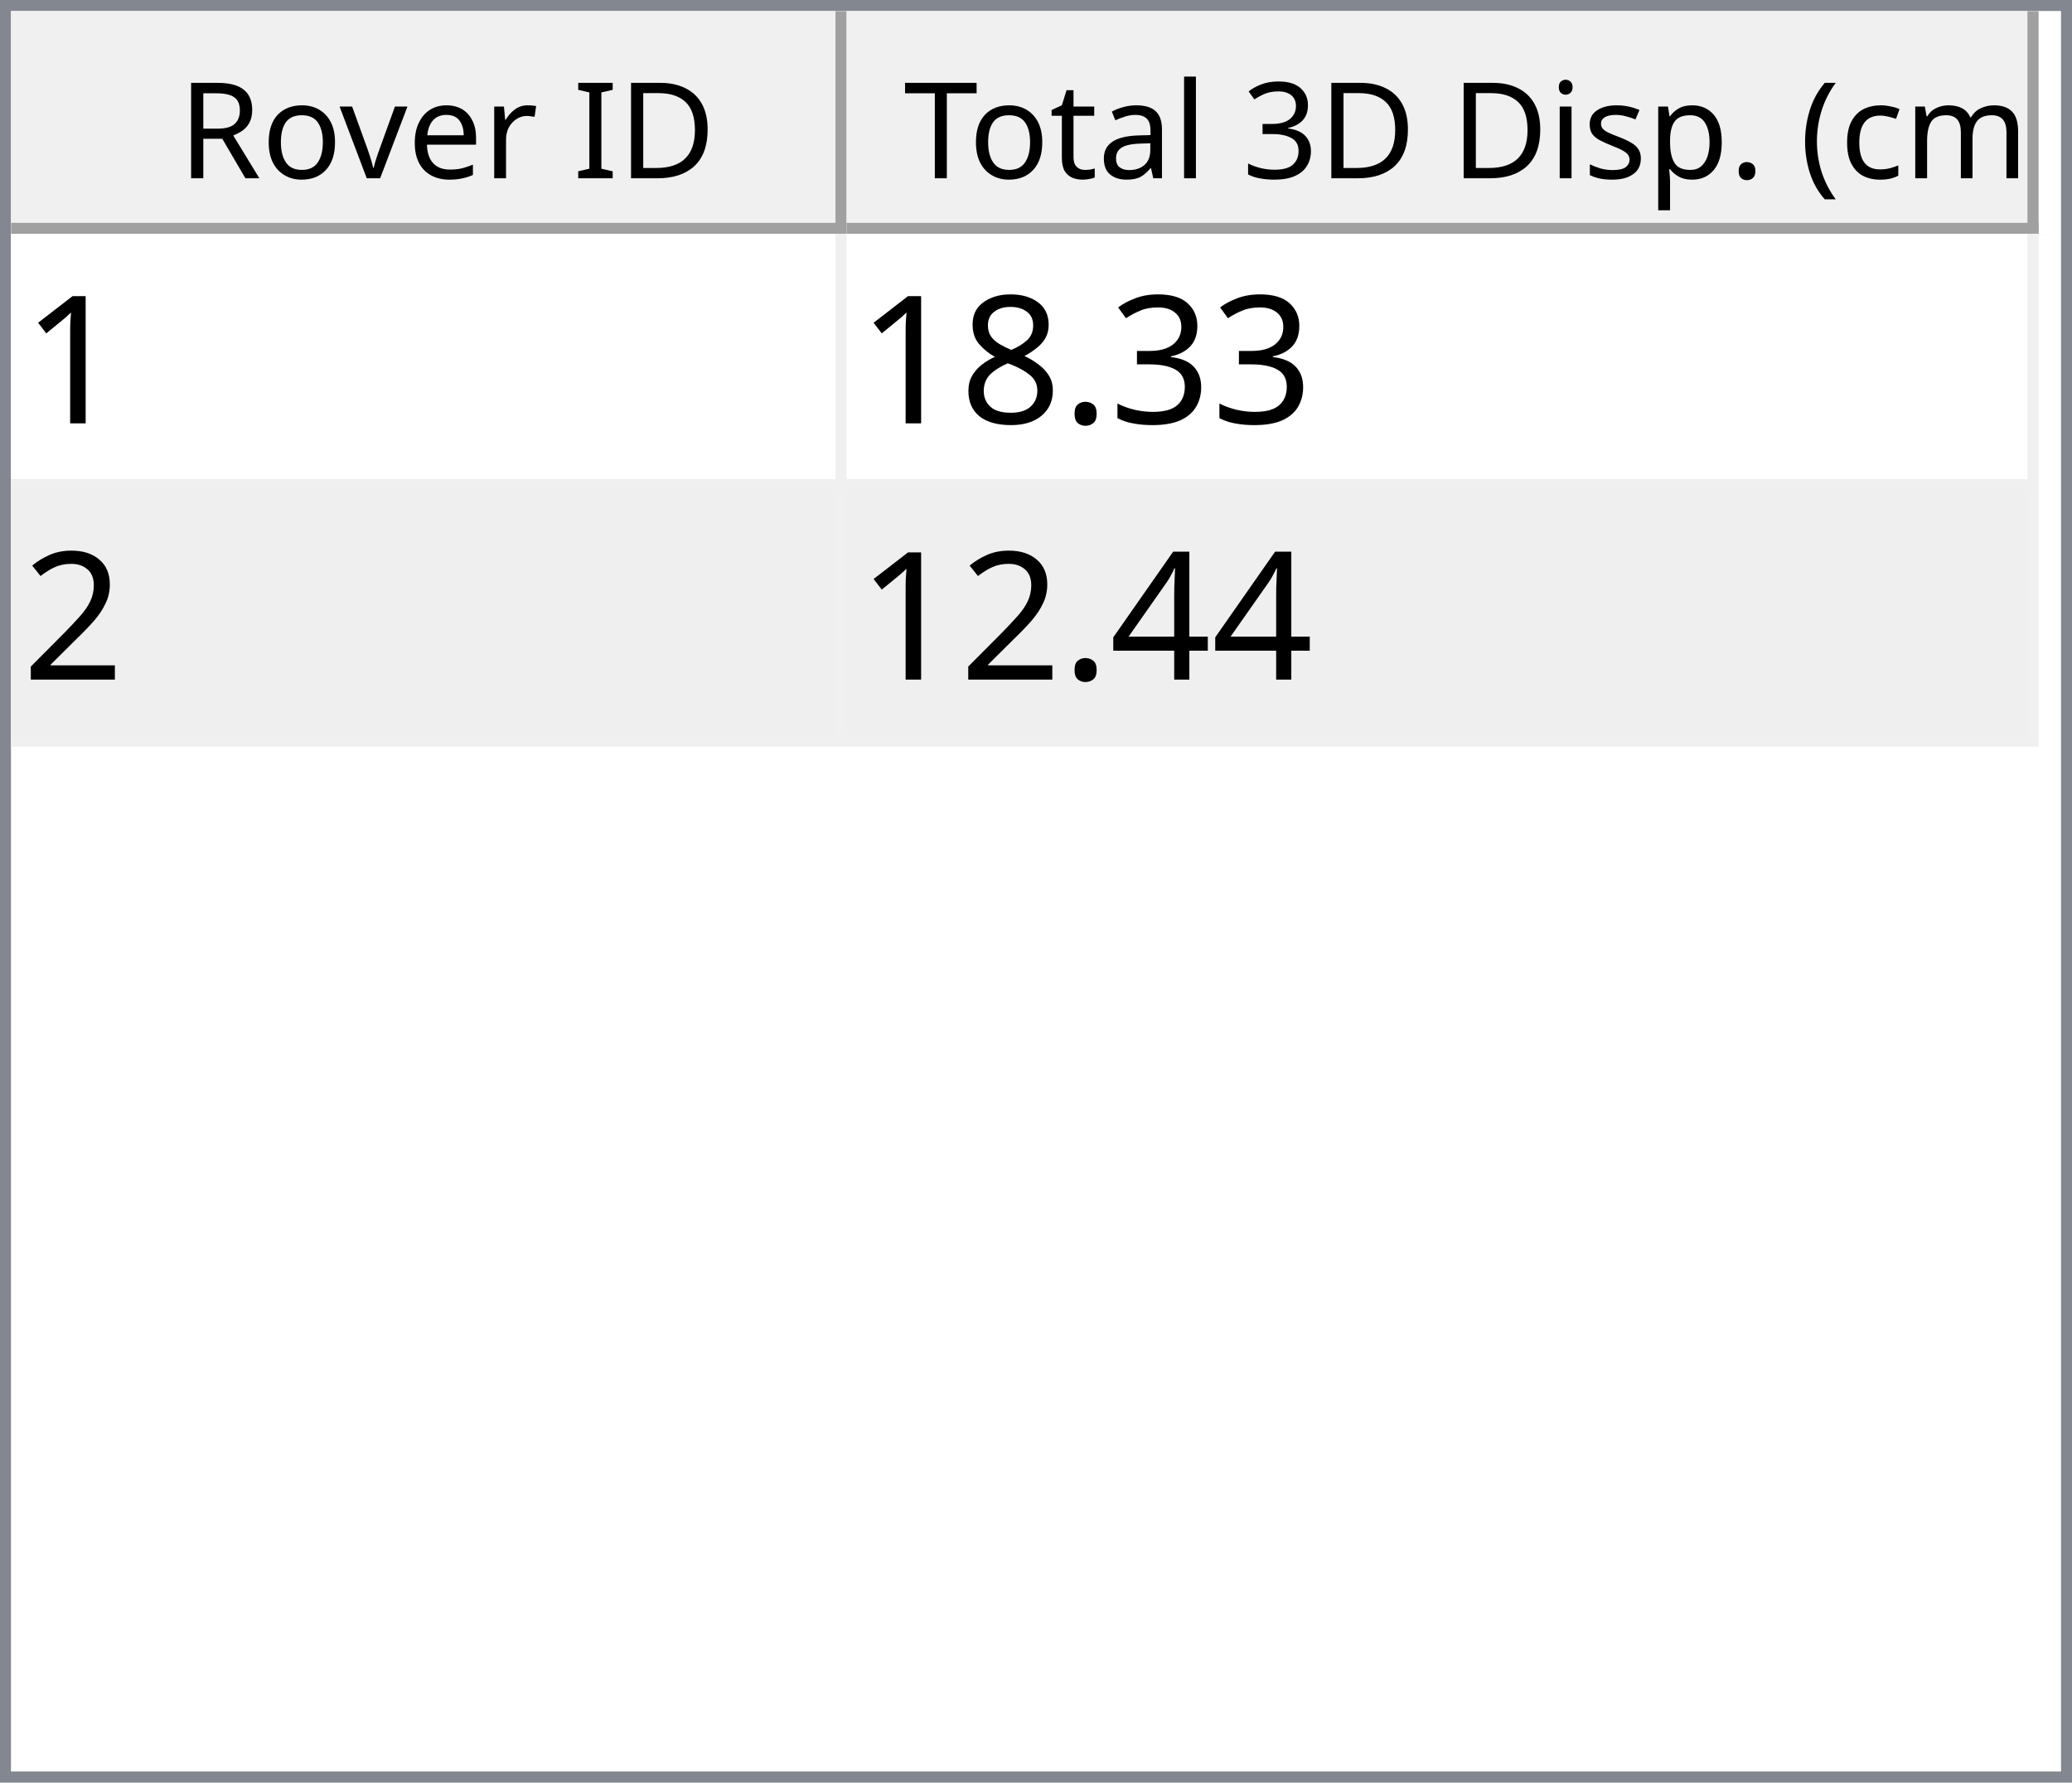
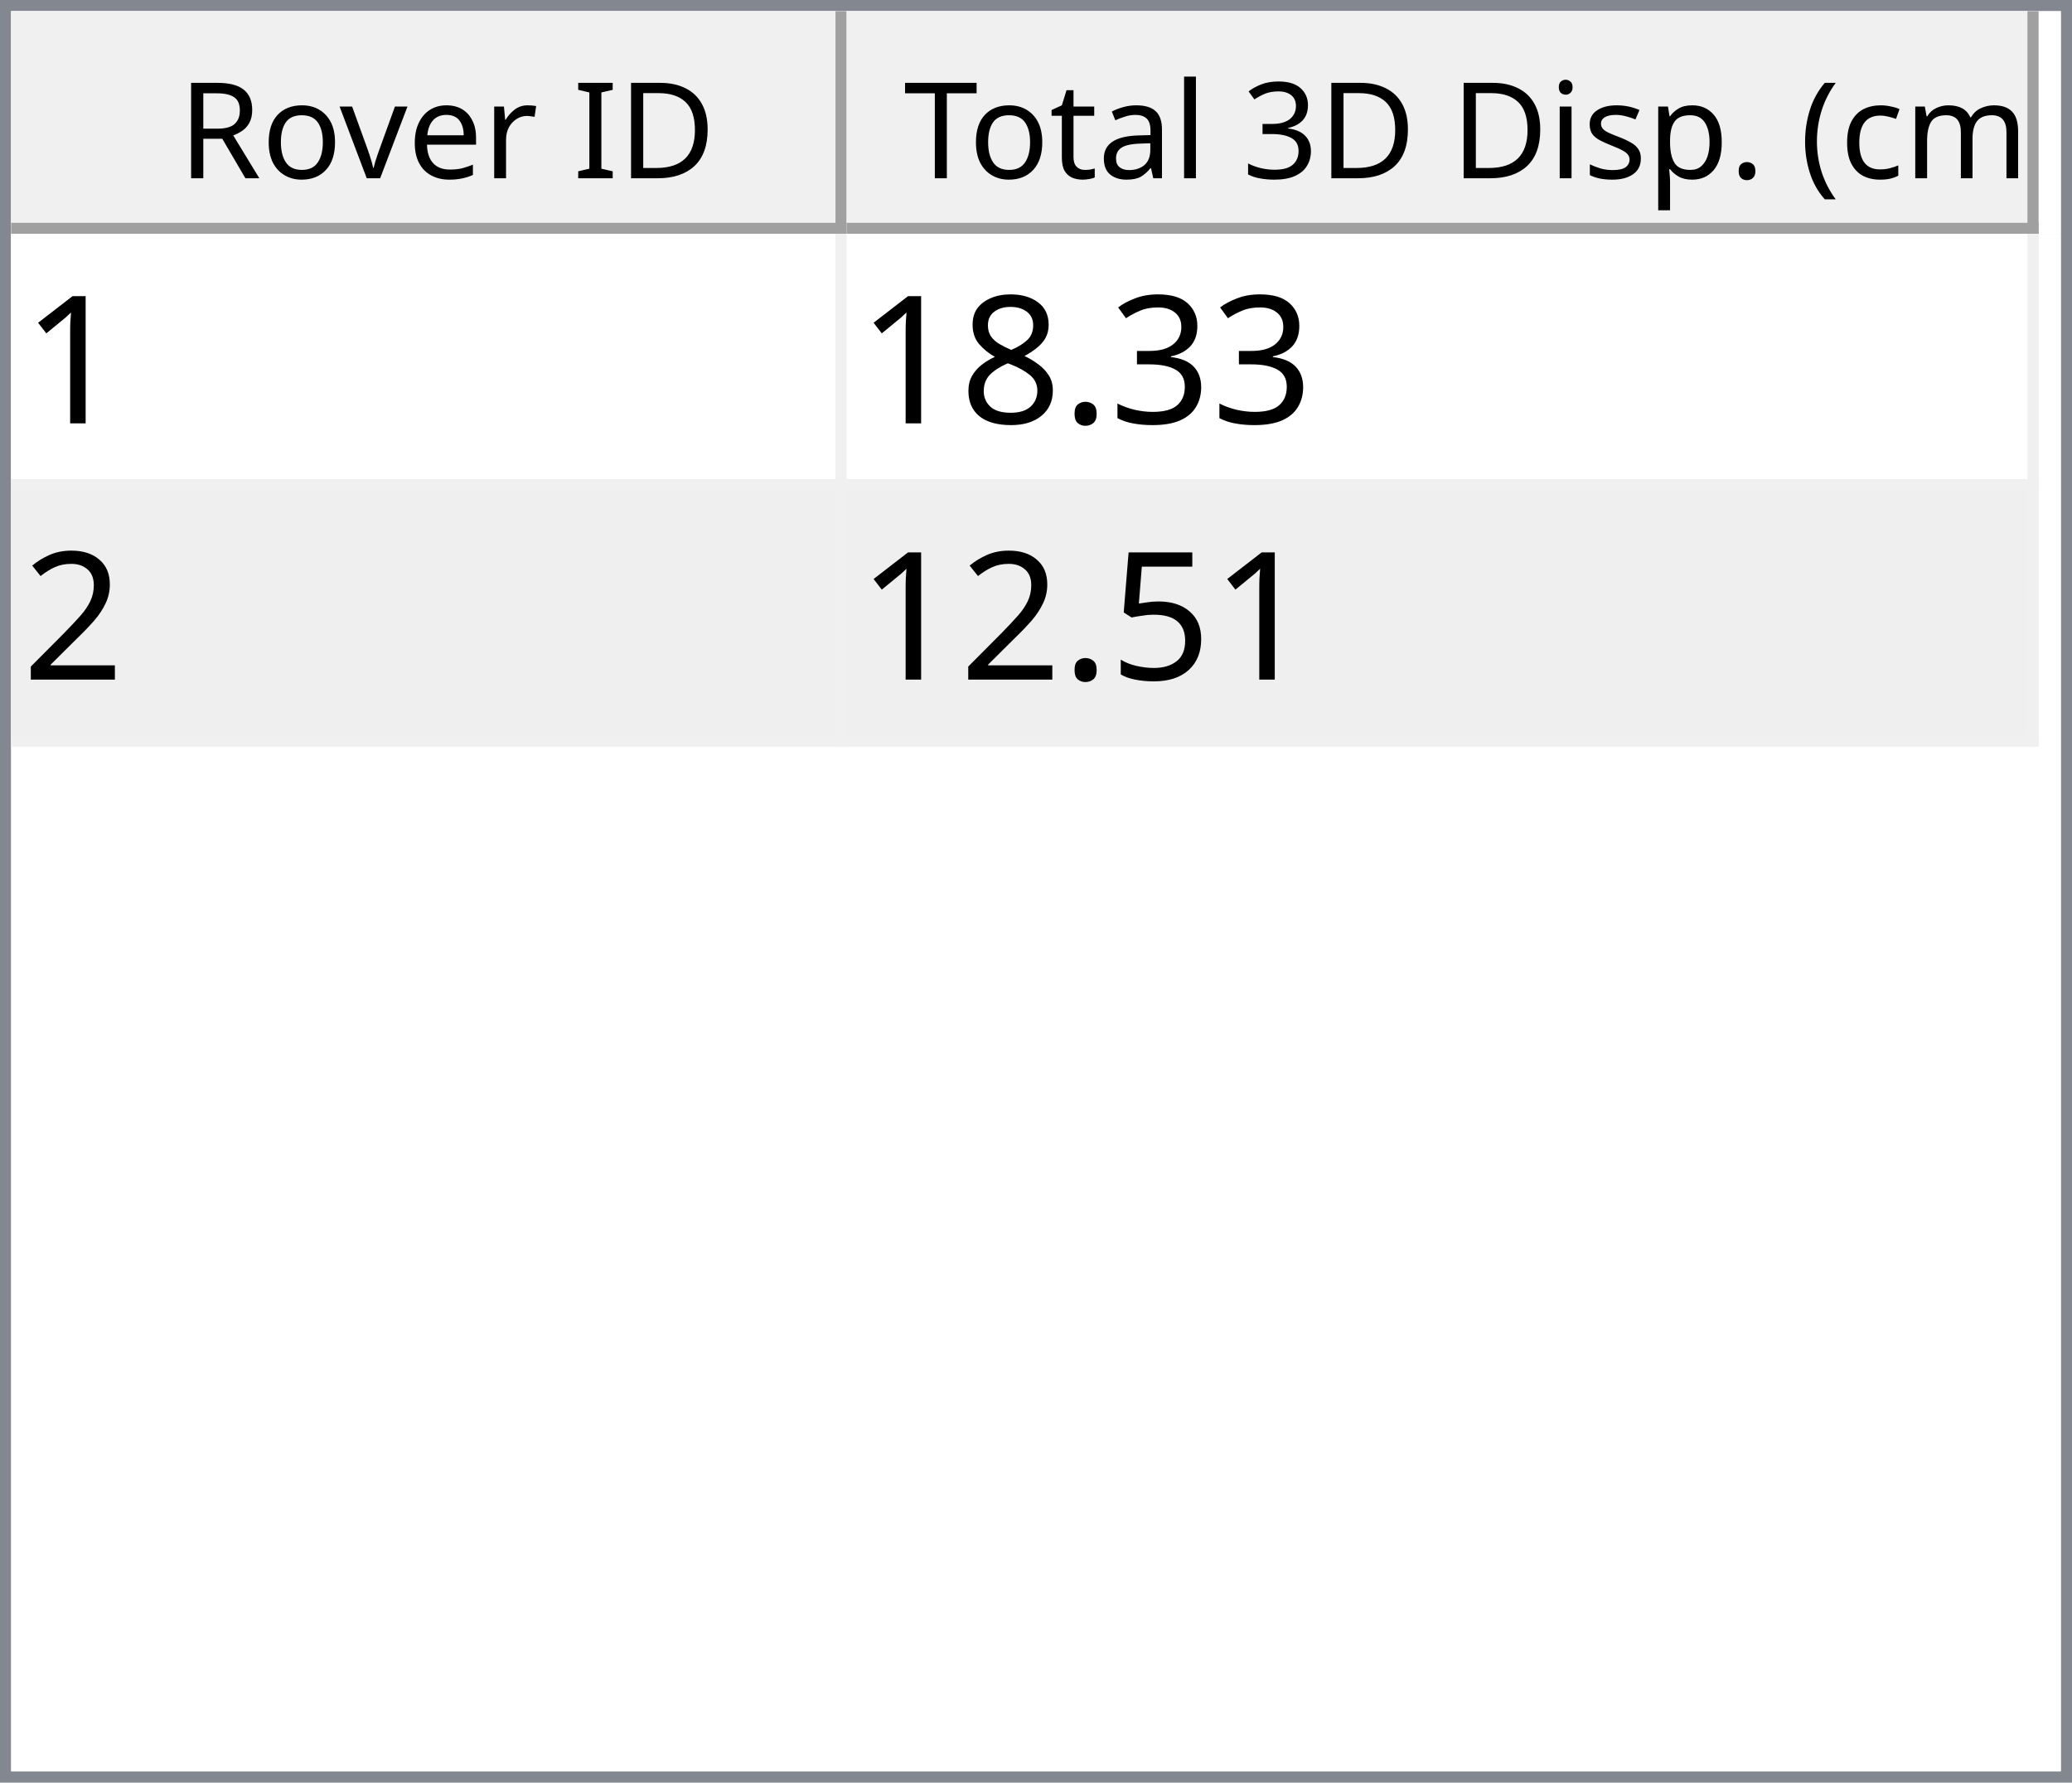
<svg xmlns="http://www.w3.org/2000/svg" style="fill-opacity:1; color-rendering:auto; color-interpolation:auto; text-rendering:auto; stroke:black; stroke-linecap:square; stroke-miterlimit:10; shape-rendering:auto; stroke-opacity:1; fill:black; stroke-dasharray:none; font-weight:normal; stroke-width:1; font-family:'Dialog'; font-style:normal; stroke-linejoin:miter; font-size:12px; stroke-dashoffset:0; image-rendering:auto;" width="186" height="160">
  <defs id="genericDefs" />
  <g>
    <defs id="defs1">
      <clipPath clipPathUnits="userSpaceOnUse" id="clipPath1">
        <path d="M0 0 L186 0 L186 160 L0 160 L0 0 Z" />
      </clipPath>
      <clipPath clipPathUnits="userSpaceOnUse" id="clipPath2">
        <path d="M0 0 L0 160 L186 160 L186 0 Z" />
      </clipPath>
      <clipPath clipPathUnits="userSpaceOnUse" id="clipPath3">
        <path d="M0 0 L0 20 L184 20 L184 0 Z" />
      </clipPath>
      <clipPath clipPathUnits="userSpaceOnUse" id="clipPath4">
        <path d="M0 0 L0 20 L75 20 L75 0 Z" />
      </clipPath>
      <clipPath clipPathUnits="userSpaceOnUse" id="clipPath5">
        <path d="M1 1 L1 19 L74 19 L74 1 Z" />
      </clipPath>
      <clipPath clipPathUnits="userSpaceOnUse" id="clipPath6">
        <path d="M0 0 L0 18 L73 18 L73 0 Z" />
      </clipPath>
      <clipPath clipPathUnits="userSpaceOnUse" id="clipPath7">
        <path d="M-0.5 -0.5 L-0.5 19.5 L74.5 19.5 L74.5 -0.5 Z" />
      </clipPath>
      <clipPath clipPathUnits="userSpaceOnUse" id="clipPath8">
        <path d="M0 0 L0 20 L107 20 L107 0 Z" />
      </clipPath>
      <clipPath clipPathUnits="userSpaceOnUse" id="clipPath9">
        <path d="M1 1 L1 19 L106 19 L106 1 Z" />
      </clipPath>
      <clipPath clipPathUnits="userSpaceOnUse" id="clipPath10">
        <path d="M0 0 L0 18 L105 18 L105 0 Z" />
      </clipPath>
      <clipPath clipPathUnits="userSpaceOnUse" id="clipPath11">
        <path d="M-0.5 -0.5 L-0.5 19.5 L106.5 19.5 L106.5 -0.5 Z" />
      </clipPath>
      <clipPath clipPathUnits="userSpaceOnUse" id="clipPath12">
        <path d="M0 0 L0 138 L184 138 L184 0 Z" />
      </clipPath>
      <clipPath clipPathUnits="userSpaceOnUse" id="clipPath13">
        <path d="M0 0 L0 46 L182 46 L182 0 Z" />
      </clipPath>
      <clipPath clipPathUnits="userSpaceOnUse" id="clipPath14">
        <path d="M-0.5 -0.5 L-0.5 45.5 L181.5 45.5 L181.5 -0.5 Z" />
      </clipPath>
      <clipPath clipPathUnits="userSpaceOnUse" id="clipPath15">
        <path d="M0 0 L0 22 L74 22 L74 0 Z" />
      </clipPath>
      <clipPath clipPathUnits="userSpaceOnUse" id="clipPath16">
        <path d="M0 0 L0 22 L106 22 L106 0 Z" />
      </clipPath>
      <font horiz-adv-x="64.551" id="font1">
        <font-face ascent="107.91" descent="25.098" units-per-em="100" style="font-style:normal; font-family:Segoe UI; font-weight:normal;" />
        <missing-glyph horiz-adv-x="64.551" d="M8.109 0 L8.109 68.266 L56.453 68.266 L56.453 0 L8.109 0 ZM15.328 7.234 L49.219 7.234 L49.219 61.031 L15.328 61.031 L15.328 7.234 Z" />
        <glyph unicode="D" horiz-adv-x="70.117" d="M9.188 0 L9.188 70.016 L28.516 70.016 Q65.531 70.016 65.531 35.891 Q65.531 19.672 55.25 9.836 Q44.969 0 27.734 0 L9.188 0 ZM17.391 62.594 L17.391 7.422 L27.828 7.422 Q41.609 7.422 49.273 14.797 Q56.938 22.172 56.938 35.688 Q56.938 62.594 28.328 62.594 L17.391 62.594 Z" />
        <glyph unicode="I" horiz-adv-x="26.611" d="M17.391 0 L9.188 0 L9.188 70.016 L17.391 70.016 L17.391 0 Z" />
        <glyph unicode=" " horiz-adv-x="27.393" d="" />
        <glyph unicode="r" horiz-adv-x="34.766" d="M34.188 41.891 Q32.078 43.5 28.125 43.5 Q23 43.5 19.555 38.672 Q16.109 33.844 16.109 25.484 L16.109 0 L8.109 0 L8.109 50 L16.109 50 L16.109 39.703 L16.312 39.703 Q18.016 44.969 21.531 47.922 Q25.047 50.875 29.391 50.875 Q32.516 50.875 34.188 50.203 L34.188 41.891 Z" />
        <glyph unicode="e" horiz-adv-x="52.295" d="M48.297 23 L12.984 23 Q13.188 14.656 17.484 10.109 Q21.781 5.562 29.297 5.562 Q37.75 5.562 44.828 11.141 L44.828 3.609 Q38.234 -1.172 27.391 -1.172 Q16.797 -1.172 10.742 5.641 Q4.688 12.453 4.688 24.812 Q4.688 36.469 11.305 43.82 Q17.922 51.172 27.734 51.172 Q37.547 51.172 42.922 44.828 Q48.297 38.484 48.297 27.203 L48.297 23 ZM40.094 29.781 Q40.047 36.719 36.75 40.578 Q33.453 44.438 27.594 44.438 Q21.922 44.438 17.969 40.383 Q14.016 36.328 13.094 29.781 L40.094 29.781 Z" />
        <glyph unicode="v" horiz-adv-x="47.9" d="M47.406 50 L27.484 0 L19.625 0 L0.688 50 L9.469 50 L22.172 13.672 Q23.578 9.672 23.922 6.688 L24.125 6.688 Q24.609 10.453 25.688 13.484 L38.969 50 L47.406 50 Z" />
        <glyph unicode="o" horiz-adv-x="58.594" d="M29 -1.172 Q17.922 -1.172 11.305 5.836 Q4.688 12.844 4.688 24.422 Q4.688 37.016 11.57 44.094 Q18.453 51.172 30.172 51.172 Q41.359 51.172 47.633 44.289 Q53.906 37.406 53.906 25.203 Q53.906 13.234 47.141 6.031 Q40.375 -1.172 29 -1.172 ZM29.594 44.438 Q21.875 44.438 17.383 39.188 Q12.891 33.938 12.891 24.703 Q12.891 15.828 17.43 10.695 Q21.969 5.562 29.594 5.562 Q37.359 5.562 41.531 10.594 Q45.703 15.625 45.703 24.906 Q45.703 34.281 41.531 39.359 Q37.359 44.438 29.594 44.438 Z" />
        <glyph unicode="R" horiz-adv-x="59.814" d="M59.375 0 L49.609 0 L37.891 19.625 Q36.281 22.359 34.766 24.289 Q33.25 26.219 31.664 27.438 Q30.078 28.656 28.25 29.219 Q26.422 29.781 24.125 29.781 L17.391 29.781 L17.391 0 L9.188 0 L9.188 70.016 L30.078 70.016 Q34.672 70.016 38.555 68.867 Q42.438 67.719 45.289 65.375 Q48.141 63.031 49.758 59.547 Q51.375 56.062 51.375 51.375 Q51.375 47.703 50.273 44.656 Q49.172 41.609 47.148 39.211 Q45.125 36.812 42.266 35.133 Q39.406 33.453 35.844 32.516 L35.844 32.328 Q37.594 31.547 38.891 30.547 Q40.188 29.547 41.359 28.18 Q42.531 26.812 43.68 25.078 Q44.828 23.344 46.234 21.047 L59.375 0 ZM17.391 62.594 L17.391 37.203 L28.516 37.203 Q31.594 37.203 34.203 38.133 Q36.812 39.062 38.719 40.797 Q40.625 42.531 41.703 45.047 Q42.781 47.562 42.781 50.688 Q42.781 56.297 39.141 59.445 Q35.5 62.594 28.609 62.594 L17.391 62.594 Z" />
        <glyph unicode=")" horiz-adv-x="30.176" d="M8.297 -15.922 L1.172 -15.922 Q16.406 2.344 16.406 26.812 Q16.406 51.469 1.078 70.016 L8.297 70.016 Q23.531 52.156 23.531 26.703 Q23.531 1.375 8.297 -15.922 Z" />
        <glyph unicode="m" horiz-adv-x="86.133" d="M79.109 0 L71.094 0 L71.094 28.719 Q71.094 37.016 68.531 40.727 Q65.969 44.438 59.906 44.438 Q54.781 44.438 51.195 39.75 Q47.609 35.062 47.609 28.516 L47.609 0 L39.594 0 L39.594 29.688 Q39.594 44.438 28.219 44.438 Q22.953 44.438 19.531 40.016 Q16.109 35.594 16.109 28.516 L16.109 0 L8.109 0 L8.109 50 L16.109 50 L16.109 42.094 L16.312 42.094 Q21.625 51.172 31.844 51.172 Q36.969 51.172 40.773 48.312 Q44.578 45.453 46 40.828 Q51.562 51.172 62.594 51.172 Q79.109 51.172 79.109 30.812 L79.109 0 Z" />
        <glyph unicode="c" horiz-adv-x="46.191" d="M42.188 2.297 Q36.422 -1.172 28.516 -1.172 Q17.828 -1.172 11.258 5.789 Q4.688 12.75 4.688 23.828 Q4.688 36.188 11.766 43.68 Q18.844 51.172 30.672 51.172 Q37.25 51.172 42.281 48.734 L42.281 40.531 Q36.719 44.438 30.375 44.438 Q22.703 44.438 17.797 38.945 Q12.891 33.453 12.891 24.516 Q12.891 15.719 17.508 10.641 Q22.125 5.562 29.891 5.562 Q36.422 5.562 42.188 9.906 L42.188 2.297 Z" />
        <glyph unicode="(" horiz-adv-x="30.176" d="M29.109 -15.922 L21.969 -15.922 Q6.844 1.375 6.844 26.703 Q6.844 52.156 21.969 70.016 L29.203 70.016 Q13.875 51.469 13.875 26.812 Q13.875 2.344 29.109 -15.922 Z" />
        <glyph unicode="." horiz-adv-x="21.68" d="M10.891 -1.078 Q8.641 -1.078 7.055 0.539 Q5.469 2.156 5.469 4.391 Q5.469 6.641 7.055 8.273 Q8.641 9.906 10.891 9.906 Q13.188 9.906 14.797 8.273 Q16.406 6.641 16.406 4.391 Q16.406 2.156 14.797 0.539 Q13.188 -1.078 10.891 -1.078 Z" />
        <glyph unicode="p" horiz-adv-x="58.789" d="M16.312 7.234 L16.109 7.234 L16.109 -23 L8.109 -23 L8.109 50 L16.109 50 L16.109 41.219 L16.312 41.219 Q22.219 51.172 33.594 51.172 Q43.266 51.172 48.688 44.461 Q54.109 37.75 54.109 26.469 Q54.109 13.922 48 6.375 Q41.891 -1.172 31.297 -1.172 Q21.578 -1.172 16.312 7.234 ZM16.109 27.391 L16.109 20.406 Q16.109 14.203 20.141 9.883 Q24.172 5.562 30.375 5.562 Q37.641 5.562 41.773 11.133 Q45.906 16.703 45.906 26.609 Q45.906 34.969 42.047 39.703 Q38.188 44.438 31.594 44.438 Q24.609 44.438 20.359 39.578 Q16.109 34.719 16.109 27.391 Z" />
        <glyph unicode="s" horiz-adv-x="42.432" d="M5.078 1.812 L5.078 10.406 Q11.625 5.562 19.484 5.562 Q30.031 5.562 30.031 12.594 Q30.031 14.594 29.125 15.992 Q28.219 17.391 26.68 18.461 Q25.141 19.531 23.07 20.383 Q21 21.234 18.609 22.172 Q15.281 23.484 12.766 24.828 Q10.25 26.172 8.57 27.859 Q6.891 29.547 6.031 31.695 Q5.172 33.844 5.172 36.719 Q5.172 40.234 6.789 42.945 Q8.406 45.656 11.086 47.484 Q13.766 49.312 17.211 50.242 Q20.656 51.172 24.312 51.172 Q30.812 51.172 35.938 48.922 L35.938 40.828 Q30.422 44.438 23.25 44.438 Q21 44.438 19.195 43.922 Q17.391 43.406 16.094 42.477 Q14.797 41.547 14.086 40.258 Q13.375 38.969 13.375 37.406 Q13.375 35.453 14.086 34.133 Q14.797 32.812 16.164 31.789 Q17.531 30.766 19.484 29.938 Q21.438 29.109 23.922 28.125 Q27.25 26.859 29.883 25.516 Q32.516 24.172 34.375 22.484 Q36.234 20.797 37.234 18.602 Q38.234 16.406 38.234 13.375 Q38.234 9.672 36.602 6.938 Q34.969 4.203 32.234 2.398 Q29.5 0.594 25.93 -0.289 Q22.359 -1.172 18.453 -1.172 Q10.75 -1.172 5.078 1.812 Z" />
        <glyph unicode="i" horiz-adv-x="24.219" d="M12.203 62.703 Q10.062 62.703 8.547 64.164 Q7.031 65.625 7.031 67.875 Q7.031 70.125 8.547 71.609 Q10.062 73.094 12.203 73.094 Q14.406 73.094 15.945 71.609 Q17.484 70.125 17.484 67.875 Q17.484 65.719 15.945 64.211 Q14.406 62.703 12.203 62.703 ZM16.109 0 L8.109 0 L8.109 50 L16.109 50 L16.109 0 Z" />
        <glyph unicode="3" horiz-adv-x="53.906" d="M46.531 19.828 Q46.531 15.094 44.75 11.211 Q42.969 7.328 39.719 4.57 Q36.469 1.812 31.93 0.297 Q27.391 -1.219 21.922 -1.219 Q11.922 -1.219 6 2.594 L6 11.188 Q13.094 5.609 22.219 5.609 Q25.875 5.609 28.828 6.539 Q31.781 7.469 33.906 9.227 Q36.031 10.984 37.18 13.477 Q38.328 15.969 38.328 19.094 Q38.328 32.812 18.797 32.812 L12.984 32.812 L12.984 39.594 L18.5 39.594 Q35.797 39.594 35.797 52.484 Q35.797 64.406 22.609 64.406 Q15.188 64.406 8.688 59.422 L8.688 67.188 Q15.375 71.188 24.609 71.188 Q29 71.188 32.57 69.969 Q36.141 68.75 38.68 66.555 Q41.219 64.359 42.609 61.281 Q44 58.203 44 54.5 Q44 40.672 30.031 36.719 L30.031 36.531 Q33.594 36.141 36.625 34.797 Q39.656 33.453 41.852 31.305 Q44.047 29.156 45.289 26.25 Q46.531 23.344 46.531 19.828 Z" />
        <glyph unicode="l" horiz-adv-x="24.219" d="M16.109 0 L8.109 0 L8.109 74.031 L16.109 74.031 L16.109 0 Z" />
        <glyph unicode="a" horiz-adv-x="50.879" d="M43.891 0 L35.891 0 L35.891 7.812 L35.688 7.812 Q30.469 -1.172 20.312 -1.172 Q12.844 -1.172 8.617 2.781 Q4.391 6.734 4.391 13.281 Q4.391 27.297 20.906 29.594 L35.891 31.688 Q35.891 44.438 25.594 44.438 Q16.547 44.438 9.281 38.281 L9.281 46.484 Q16.656 51.172 26.266 51.172 Q43.891 51.172 43.891 32.516 L43.891 0 ZM35.891 25.297 L23.828 23.641 Q18.266 22.859 15.43 20.875 Q12.594 18.891 12.594 13.875 Q12.594 10.203 15.211 7.883 Q17.828 5.562 22.172 5.562 Q28.125 5.562 32.008 9.742 Q35.891 13.922 35.891 20.312 L35.891 25.297 Z" />
        <glyph unicode="t" horiz-adv-x="33.887" d="M31.297 0.484 Q28.469 -1.078 23.828 -1.078 Q10.688 -1.078 10.688 13.578 L10.688 43.172 L2.094 43.172 L2.094 50 L10.688 50 L10.688 62.203 L18.703 64.797 L18.703 50 L31.297 50 L31.297 43.172 L18.703 43.172 L18.703 14.984 Q18.703 9.969 20.414 7.82 Q22.125 5.672 26.078 5.672 Q29.109 5.672 31.297 7.328 L31.297 0.484 Z" />
        <glyph unicode="T" horiz-adv-x="52.393" d="M50.594 62.594 L30.375 62.594 L30.375 0 L22.172 0 L22.172 62.594 L2 62.594 L2 70.016 L50.594 70.016 L50.594 62.594 Z" />
      </font>
      <font horiz-adv-x="75.0" id="font2">
        <font-face ascent="100.537" descent="21.973" units-per-em="100" style="font-style:normal; font-family:sans-serif; font-weight:normal;" />
        <missing-glyph horiz-adv-x="75.0" d="M12.5 0 L12.5 62.5 L62.5 62.5 L62.5 0 L12.5 0 ZM14.062 1.562 L60.938 1.562 L60.938 60.938 L14.062 60.938 L14.062 1.562 Z" />
        <glyph unicode="1" horiz-adv-x="55.615" d="M37.25 0 L28.469 0 L28.469 56 Q25.297 52.984 20.141 49.953 Q14.984 46.922 10.891 45.406 L10.891 53.906 Q18.266 57.375 23.781 62.305 Q29.297 67.234 31.594 71.875 L37.25 71.875 L37.25 0 Z" />
        <glyph unicode="3" horiz-adv-x="55.615" d="M4.203 18.891 L12.984 20.062 Q14.5 12.594 18.141 9.297 Q21.781 6 27 6 Q33.203 6 37.477 10.297 Q41.75 14.594 41.75 20.953 Q41.75 27 37.797 30.93 Q33.844 34.859 27.734 34.859 Q25.25 34.859 21.531 33.891 L22.516 41.609 Q23.391 41.5 23.922 41.5 Q29.547 41.5 34.039 44.43 Q38.531 47.359 38.531 53.469 Q38.531 58.297 35.258 61.477 Q31.984 64.656 26.812 64.656 Q21.688 64.656 18.266 61.43 Q14.844 58.203 13.875 51.766 L5.078 53.328 Q6.688 62.156 12.398 67.016 Q18.109 71.875 26.609 71.875 Q32.469 71.875 37.398 69.359 Q42.328 66.844 44.945 62.5 Q47.562 58.156 47.562 53.266 Q47.562 48.641 45.07 44.828 Q42.578 41.016 37.703 38.766 Q44.047 37.312 47.562 32.695 Q51.078 28.078 51.078 21.141 Q51.078 11.766 44.242 5.25 Q37.406 -1.266 26.953 -1.266 Q17.531 -1.266 11.305 4.352 Q5.078 9.969 4.203 18.891 Z" />
        <glyph unicode="." horiz-adv-x="27.783" d="M9.078 0 L9.078 10.016 L19.094 10.016 L19.094 0 L9.078 0 Z" />
        <glyph unicode="8" horiz-adv-x="55.615" d="M17.672 38.812 Q12.203 40.828 9.57 44.539 Q6.938 48.25 6.938 53.422 Q6.938 61.234 12.555 66.555 Q18.172 71.875 27.484 71.875 Q36.859 71.875 42.578 66.43 Q48.297 60.984 48.297 53.172 Q48.297 48.188 45.68 44.508 Q43.062 40.828 37.75 38.812 Q44.344 36.672 47.781 31.883 Q51.219 27.094 51.219 20.453 Q51.219 11.281 44.727 5.031 Q38.234 -1.219 27.641 -1.219 Q17.047 -1.219 10.547 5.055 Q4.047 11.328 4.047 20.703 Q4.047 27.688 7.594 32.398 Q11.141 37.109 17.672 38.812 ZM15.922 53.719 Q15.922 48.641 19.195 45.414 Q22.469 42.188 27.688 42.188 Q32.766 42.188 36.016 45.383 Q39.266 48.578 39.266 53.219 Q39.266 58.062 35.914 61.359 Q32.562 64.656 27.594 64.656 Q22.562 64.656 19.242 61.43 Q15.922 58.203 15.922 53.719 ZM13.094 20.656 Q13.094 16.891 14.875 13.375 Q16.656 9.859 20.172 7.93 Q23.688 6 27.734 6 Q34.031 6 38.133 10.055 Q42.234 14.109 42.234 20.359 Q42.234 26.703 38.016 30.859 Q33.797 35.016 27.438 35.016 Q21.234 35.016 17.164 30.914 Q13.094 26.812 13.094 20.656 Z" />
        <glyph unicode="2" horiz-adv-x="55.615" d="M50.344 8.453 L50.344 0 L3.031 0 Q2.938 3.172 4.047 6.109 Q5.859 10.938 9.836 15.625 Q13.812 20.312 21.344 26.469 Q33.016 36.031 37.117 41.625 Q41.219 47.219 41.219 52.203 Q41.219 57.422 37.477 61.008 Q33.734 64.594 27.734 64.594 Q21.391 64.594 17.578 60.789 Q13.766 56.984 13.719 50.25 L4.688 51.172 Q5.609 61.281 11.664 66.578 Q17.719 71.875 27.938 71.875 Q38.234 71.875 44.242 66.164 Q50.25 60.453 50.25 52 Q50.25 47.703 48.492 43.555 Q46.734 39.406 42.656 34.812 Q38.578 30.219 29.109 22.219 Q21.188 15.578 18.945 13.211 Q16.703 10.844 15.234 8.453 L50.344 8.453 Z" />
-         <glyph unicode="4" horiz-adv-x="55.615" d="M32.328 0 L32.328 17.141 L1.266 17.141 L1.266 25.203 L33.938 71.578 L41.109 71.578 L41.109 25.203 L50.781 25.203 L50.781 17.141 L41.109 17.141 L41.109 0 L32.328 0 ZM32.328 25.203 L32.328 57.469 L9.906 25.203 L32.328 25.203 Z" />
+         <glyph unicode="5" horiz-adv-x="55.615" d="M4.156 18.75 L13.375 19.531 Q14.406 12.797 18.141 9.398 Q21.875 6 27.156 6 Q33.5 6 37.891 10.789 Q42.281 15.578 42.281 23.484 Q42.281 31 38.062 35.352 Q33.844 39.703 27 39.703 Q22.75 39.703 19.336 37.773 Q15.922 35.844 13.969 32.766 L5.719 33.844 L12.641 70.609 L48.25 70.609 L48.25 62.203 L19.672 62.203 L15.828 42.969 Q22.266 47.469 29.344 47.469 Q38.719 47.469 45.164 40.969 Q51.609 34.469 51.609 24.266 Q51.609 14.547 45.953 7.469 Q39.062 -1.219 27.156 -1.219 Q17.391 -1.219 11.211 4.25 Q5.031 9.719 4.156 18.75 Z" />
      </font>
    </defs>
    <g style="fill:white; stroke:white;">
      <rect x="0" y="0" width="186" style="clip-path:url(#clipPath1); stroke:none;" height="160" />
    </g>
    <g style="fill:white; text-rendering:optimizeSpeed; color-rendering:optimizeSpeed; image-rendering:optimizeSpeed; shape-rendering:crispEdges; stroke:white; color-interpolation:sRGB;">
      <rect x="0" width="186" height="160" y="0" style="stroke:none;" />
      <path style="stroke:none;" d="M0 160 L186 160 L186 0 L0 0 Z" />
    </g>
    <g style="fill:rgb(240,240,240); font-family:'Segoe UI'; stroke:rgb(240,240,240);">
      <rect x="0" y="0" width="186" style="clip-path:url(#clipPath2); stroke:none;" height="160" />
    </g>
    <g style="fill:rgb(130,135,144); font-family:'Segoe UI'; stroke:rgb(130,135,144);">
      <path d="M0 0 L186 0 L186 160 L0 160 L0 0 ZM1 1 L185 1 L185 159 L1 159 L1 1 Z" style="fill-rule:evenodd; clip-path:url(#clipPath2); stroke:none;" />
    </g>
    <g style="fill:white; font-family:'Segoe UI'; stroke:white;" transform="translate(1,1)">
      <rect x="0" y="0" width="184" style="clip-path:url(#clipPath3); stroke:none;" height="20" />
    </g>
    <g style="fill:rgb(240,240,240); font-family:'Segoe UI'; stroke:rgb(240,240,240);" transform="translate(1,1)">
      <rect x="0" y="0" width="75" style="clip-path:url(#clipPath4); stroke:none;" height="20" />
    </g>
    <g style="font-family:'Segoe UI';" transform="translate(2,2)">
      <text x="14" xml:space="preserve" y="14" style="clip-path:url(#clipPath6); stroke:none;">Rover ID</text>
    </g>
    <g style="fill:rgb(160,160,160); font-family:'Segoe UI'; stroke:rgb(160,160,160); stroke-linejoin:bevel;" transform="translate(1.5,1.5)">
      <line x1="74" x2="74" y1="0" style="fill:none; clip-path:url(#clipPath7);" y2="19" />
    </g>
    <g style="fill:rgb(160,160,160); font-family:'Segoe UI'; stroke:rgb(160,160,160); stroke-linejoin:bevel;" transform="matrix(1,0,0,1,1,1) translate(0.5,0.5)">
      <line x1="0" x2="74" y1="19" style="fill:none; clip-path:url(#clipPath7);" y2="19" />
    </g>
    <g style="fill:rgb(240,240,240); font-family:'Segoe UI'; stroke:rgb(240,240,240);" transform="translate(76,1)">
      <rect x="0" y="0" width="107" style="clip-path:url(#clipPath8); stroke:none;" height="20" />
    </g>
    <g style="font-family:'Segoe UI';" transform="translate(77,2)">
      <text x="1" xml:space="preserve" y="14" style="clip-path:url(#clipPath10); stroke:none;"> Total 3D Disp. (cm)</text>
    </g>
    <g style="fill:rgb(160,160,160); font-family:'Segoe UI'; stroke:rgb(160,160,160); stroke-linejoin:bevel;" transform="translate(76.5,1.5)">
      <line x1="106" x2="106" y1="0" style="fill:none; clip-path:url(#clipPath11);" y2="19" />
    </g>
    <g style="fill:rgb(160,160,160); font-family:'Segoe UI'; stroke:rgb(160,160,160); stroke-linejoin:bevel;" transform="matrix(1,0,0,1,76,1) translate(0.5,0.5)">
      <line x1="0" x2="106" y1="19" style="fill:none; clip-path:url(#clipPath11);" y2="19" />
    </g>
    <g style="fill:white; font-family:'Segoe UI'; stroke:white;" transform="translate(1,21)">
      <rect x="0" y="0" width="184" style="clip-path:url(#clipPath12); stroke:none;" height="138" />
    </g>
    <g style="fill:rgb(240,240,240); font-size:16px; font-family:sans-serif; stroke:rgb(240,240,240);" transform="translate(1,21)">
      <rect x="0" y="0" width="182" style="clip-path:url(#clipPath13); stroke:none;" height="46" />
      <line transform="translate(0.5,0.5)" x1="0" x2="181" y1="22" style="clip-path:url(#clipPath14); fill:none; stroke-linejoin:bevel;" y2="22" />
    </g>
    <g transform="matrix(1,0,0,1,1,21) translate(0.5,0.5)" style="fill:rgb(240,240,240); font-size:16px; font-family:sans-serif; stroke:rgb(240,240,240); stroke-linejoin:bevel;">
      <line x1="0" x2="181" y1="45" style="fill:none; clip-path:url(#clipPath14);" y2="45" />
    </g>
    <g transform="matrix(1,0,0,1,1,21) translate(0.5,0.5)" style="fill:rgb(240,240,240); font-size:16px; font-family:sans-serif; stroke:rgb(240,240,240); stroke-linejoin:bevel;">
      <line x1="74" x2="74" y1="0" style="fill:none; clip-path:url(#clipPath14);" y2="45" />
    </g>
    <g transform="matrix(1,0,0,1,1,21) translate(0.5,0.5)" style="fill:rgb(240,240,240); font-size:16px; font-family:sans-serif; stroke:rgb(240,240,240); stroke-linejoin:bevel;">
      <line x1="181" x2="181" y1="0" style="fill:none; clip-path:url(#clipPath14);" y2="45" />
    </g>
    <g style="fill:white; font-size:16px; font-family:sans-serif; stroke:white;" transform="matrix(1,0,0,1,1,21)">
      <rect x="0" y="0" width="74" style="clip-path:url(#clipPath15); stroke:none;" height="22" />
      <text x="1" y="17" style="fill:black; clip-path:url(#clipPath15); stroke:none;" xml:space="preserve">1</text>
    </g>
    <g style="fill:white; font-size:16px; font-family:sans-serif; stroke:white;" transform="matrix(1,0,0,1,1,21) translate(75,0)">
      <rect x="0" y="0" width="106" style="clip-path:url(#clipPath16); stroke:none;" height="22" />
      <text x="1" y="17" style="fill:black; clip-path:url(#clipPath16); stroke:none;" xml:space="preserve">18.33</text>
    </g>
    <g style="fill:rgb(239,239,239); font-size:16px; font-family:sans-serif; stroke:rgb(239,239,239);" transform="matrix(1,0,0,1,1,21) translate(0,23)">
      <rect x="0" y="0" width="74" style="clip-path:url(#clipPath15); stroke:none;" height="22" />
      <text x="1" y="17" style="fill:black; clip-path:url(#clipPath15); stroke:none;" xml:space="preserve">2</text>
    </g>
    <g style="fill:rgb(239,239,239); font-size:16px; font-family:sans-serif; stroke:rgb(239,239,239);" transform="matrix(1,0,0,1,1,21) translate(75,23)">
      <rect x="0" y="0" width="106" style="clip-path:url(#clipPath16); stroke:none;" height="22" />
-       <text x="1" y="17" style="fill:black; clip-path:url(#clipPath16); stroke:none;" xml:space="preserve">12.44</text>
+       <text x="1" y="17" style="fill:black; clip-path:url(#clipPath16); stroke:none;" xml:space="preserve">12.51</text>
    </g>
  </g>
</svg>
